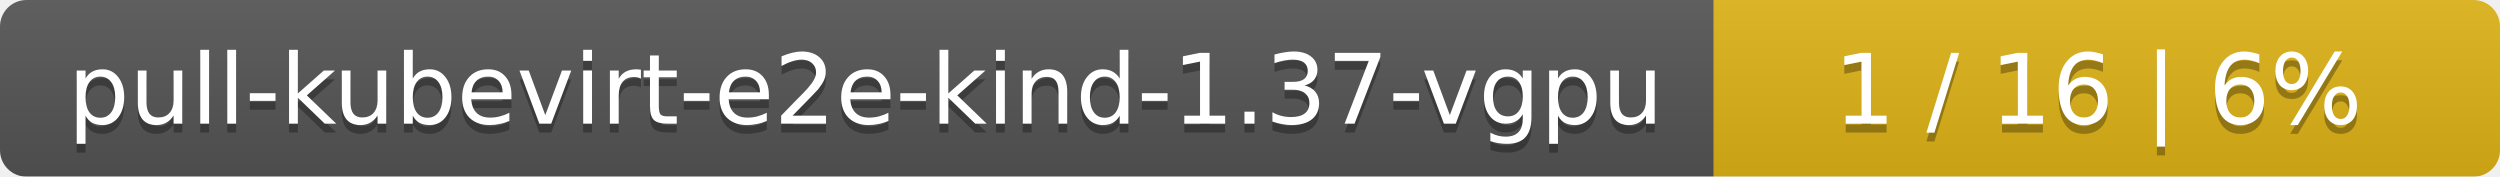
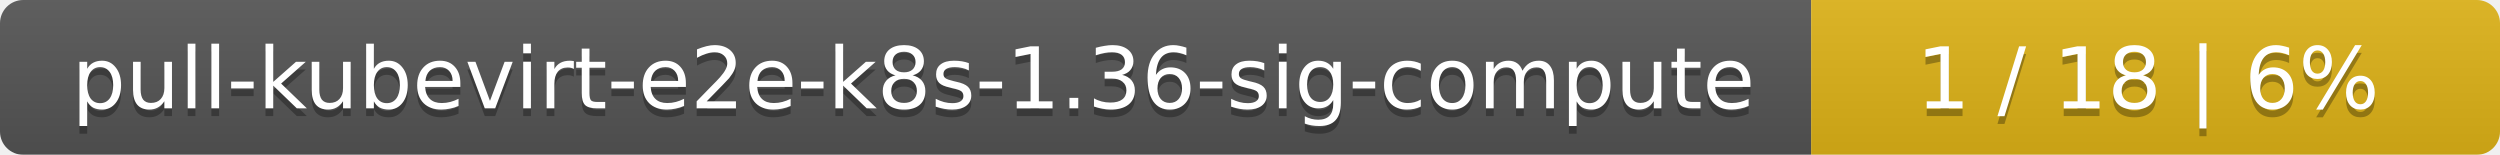
- <svg xmlns="http://www.w3.org/2000/svg" width="283" height="20">
+ <svg xmlns="http://www.w3.org/2000/svg" width="323" height="20">
  <linearGradient id="smooth" x2="0" y2="100%">
    <stop offset="0" stop-color="#bbb" stop-opacity=".1" />
    <stop offset="1" stop-opacity=".1" />
  </linearGradient>
  <mask id="round">
-     <rect width="283" height="20" rx="3" fill="#fff" />
+     <rect width="323" height="20" rx="3" fill="#fff" />
  </mask>
  <g mask="url(#round)">
-     <rect width="194" height="20" fill="#555" />
-     <rect x="194" width="89" height="20" fill="#dfb317" />
-     <rect width="283" height="20" fill="url(#smooth)" />
+     <rect width="234" height="20" fill="#555" />
+     <rect x="234" width="89" height="20" fill="#dfb317" />
+     <rect width="323" height="20" fill="url(#smooth)" />
  </g>
  <g fill="#fff" text-anchor="middle" font-family="DejaVu Sans,Verdana,Geneva,sans-serif" font-size="11">
-     <text x="98" y="15" fill="#010101" fill-opacity=".3">pull-kubevirt-e2e-kind-1.37-vgpu</text>
-     <text x="98" y="14">pull-kubevirt-e2e-kind-1.37-vgpu</text>
-     <text x="237.5" y="15" fill="#010101" fill-opacity=".3">1 / 16    |    6%</text>
-     <text x="237.5" y="14">1 / 16    |    6%</text>
+     <text x="118" y="15" fill="#010101" fill-opacity=".3">pull-kubevirt-e2e-k8s-1.36-sig-compute</text>
+     <text x="118" y="14">pull-kubevirt-e2e-k8s-1.36-sig-compute</text>
+     <text x="277.5" y="15" fill="#010101" fill-opacity=".3">1 / 18    |    6%</text>
+     <text x="277.5" y="14">1 / 18    |    6%</text>
  </g>
</svg>
